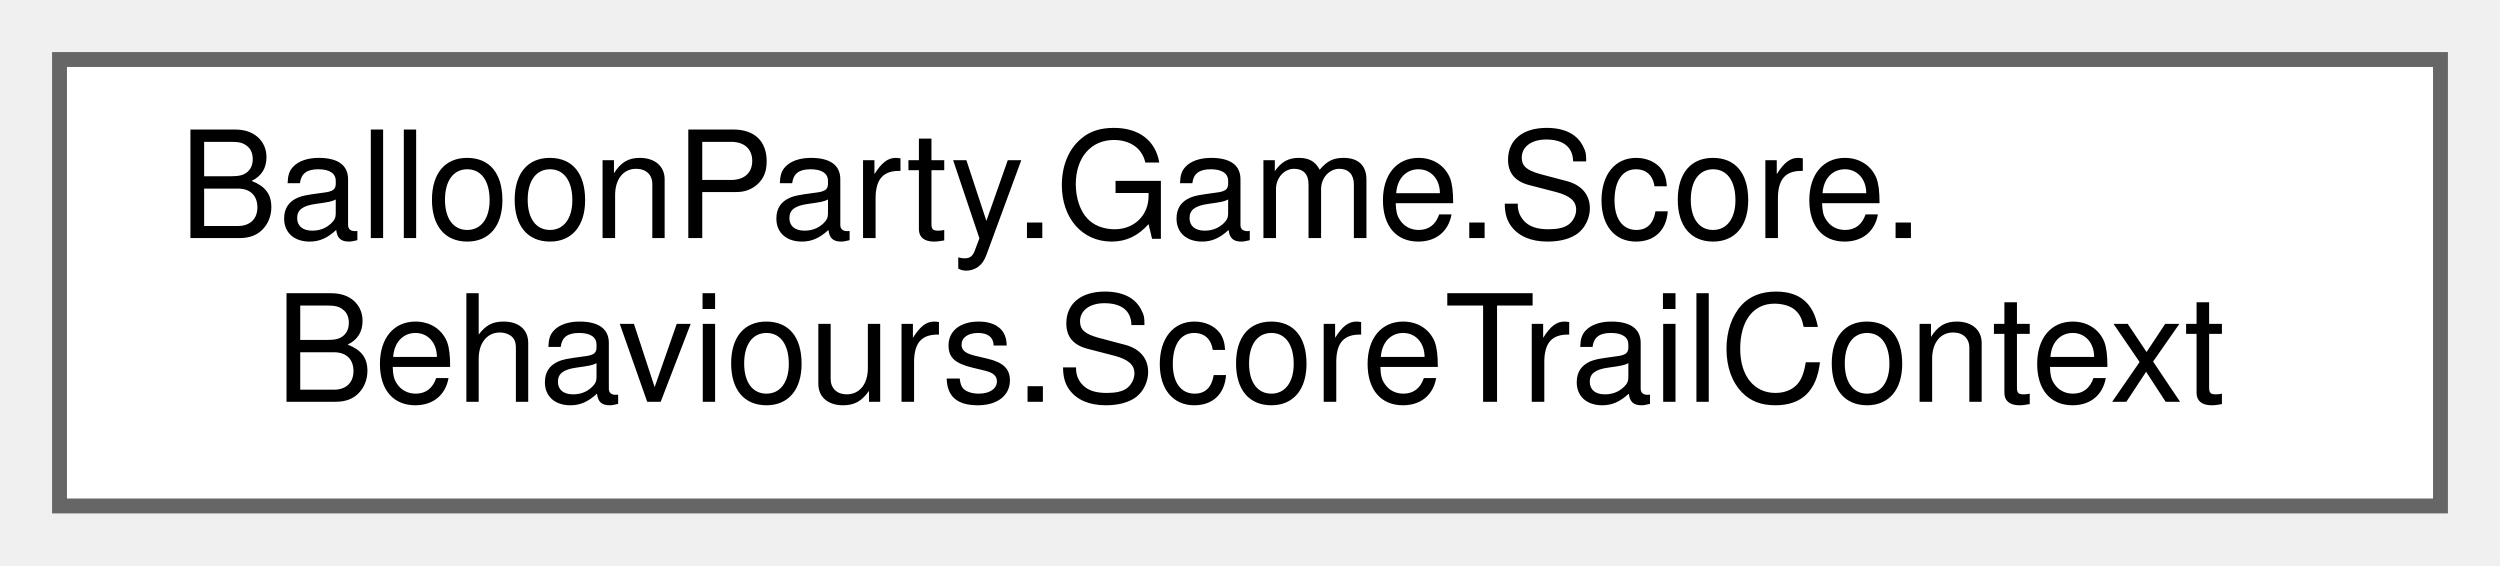
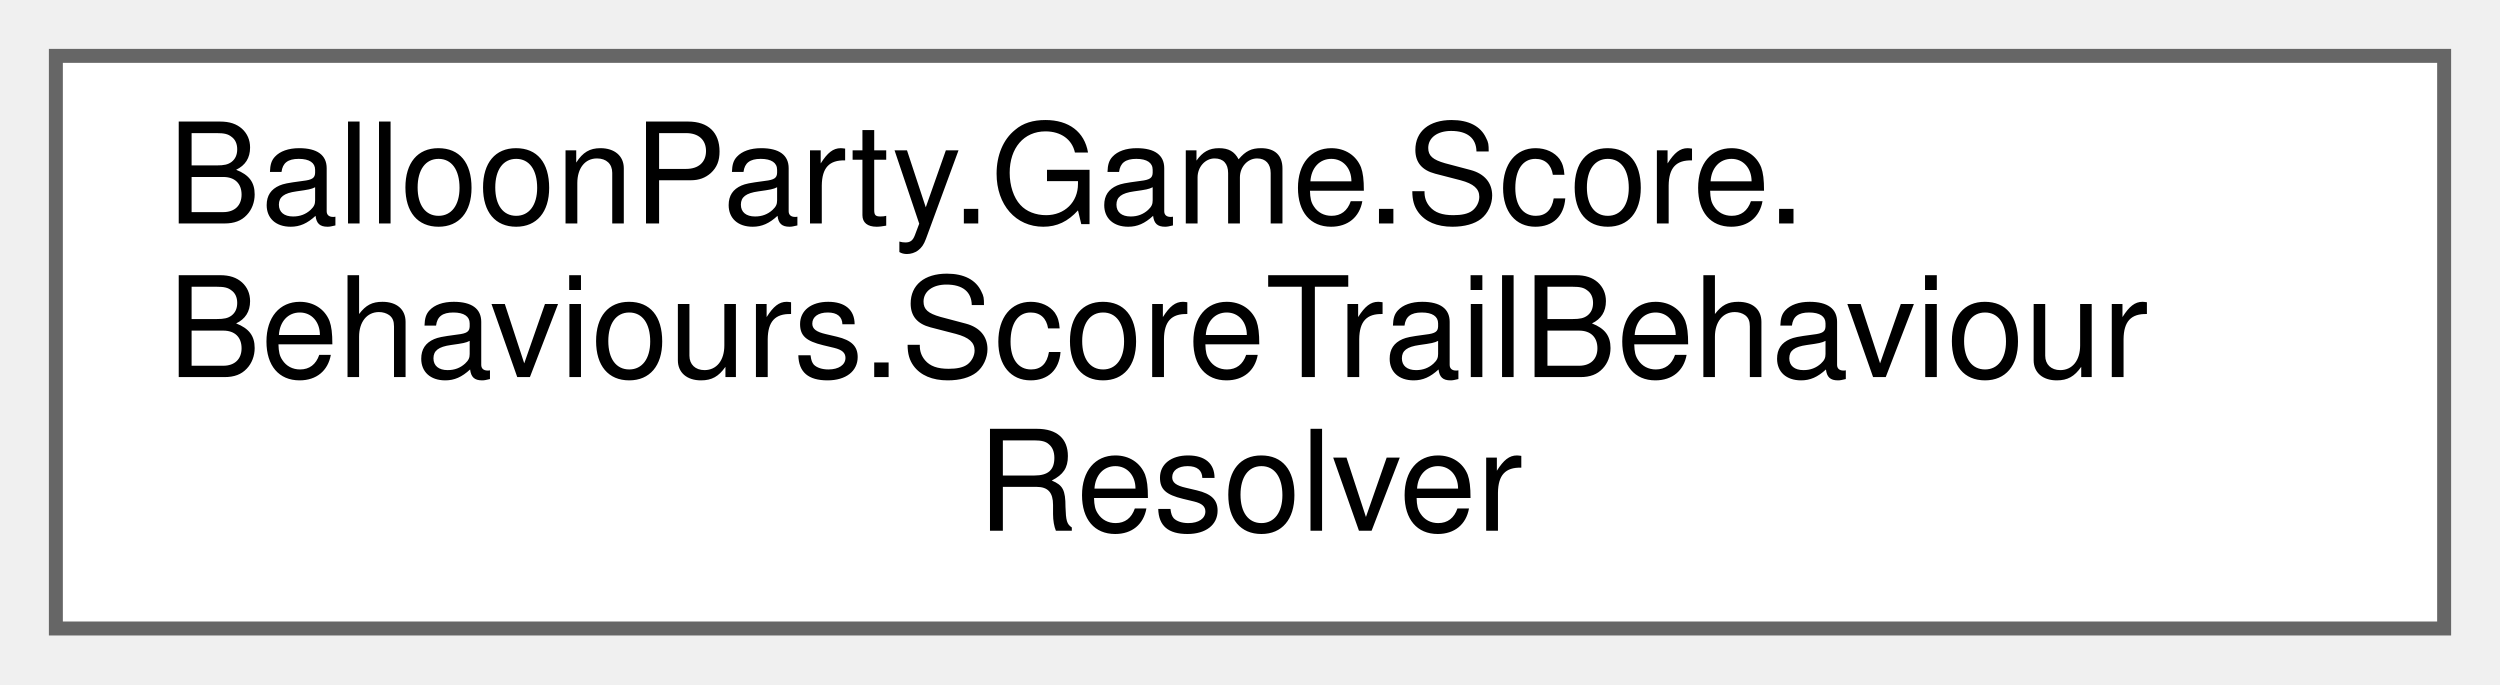
- <svg xmlns="http://www.w3.org/2000/svg" xmlns:xlink="http://www.w3.org/1999/xlink" width="168pt" height="38pt" viewBox="0.00 0.00 168.00 38.00">
-   <g id="graph0" class="graph" transform="scale(1 1) rotate(0) translate(4 34)">
+ <svg xmlns="http://www.w3.org/2000/svg" xmlns:xlink="http://www.w3.org/1999/xlink" width="179pt" height="49pt" viewBox="0.00 0.00 179.00 49.00">
+   <g id="graph0" class="graph" transform="scale(1 1) rotate(0) translate(4 45)">
    <g id="Node000000" class="node">
      <g id="a_Node000000">
-         <a xlink:href="structBalloonParty_1_1Game_1_1Score_1_1Behaviours_1_1ScoreTrailContext.html" target="_top" xlink:title="Everything a handler needs to choreograph one score group from spawn to arrival.">
-           <polygon fill="white" stroke="#666666" points="160,-30 0,-30 0,0 160,0 160,-30" />
-           <text text-anchor="start" x="8" y="-18" font-family="Helvetica,sans-Serif" font-size="10.00">BalloonParty.Game.Score.</text>
-           <text text-anchor="middle" x="80" y="-7" font-family="Helvetica,sans-Serif" font-size="10.00">Behaviours.ScoreTrailContext</text>
+         <a xlink:href="classBalloonParty_1_1Game_1_1Score_1_1Behaviours_1_1ScoreTrailBehaviourResolver.html" target="_top" xlink:title="Maps a score group to its choreography handler by group total: the highest-MinPoints entry whose thre...">
+           <polygon fill="white" stroke="#666666" points="171,-41 0,-41 0,0 171,0 171,-41" />
+           <text text-anchor="start" x="8" y="-29" font-family="Helvetica,sans-Serif" font-size="10.00">BalloonParty.Game.Score.</text>
+           <text text-anchor="start" x="8" y="-18" font-family="Helvetica,sans-Serif" font-size="10.00">Behaviours.ScoreTrailBehaviour</text>
+           <text text-anchor="middle" x="85.5" y="-7" font-family="Helvetica,sans-Serif" font-size="10.00">Resolver</text>
        </a>
      </g>
    </g>
  </g>
</svg>
